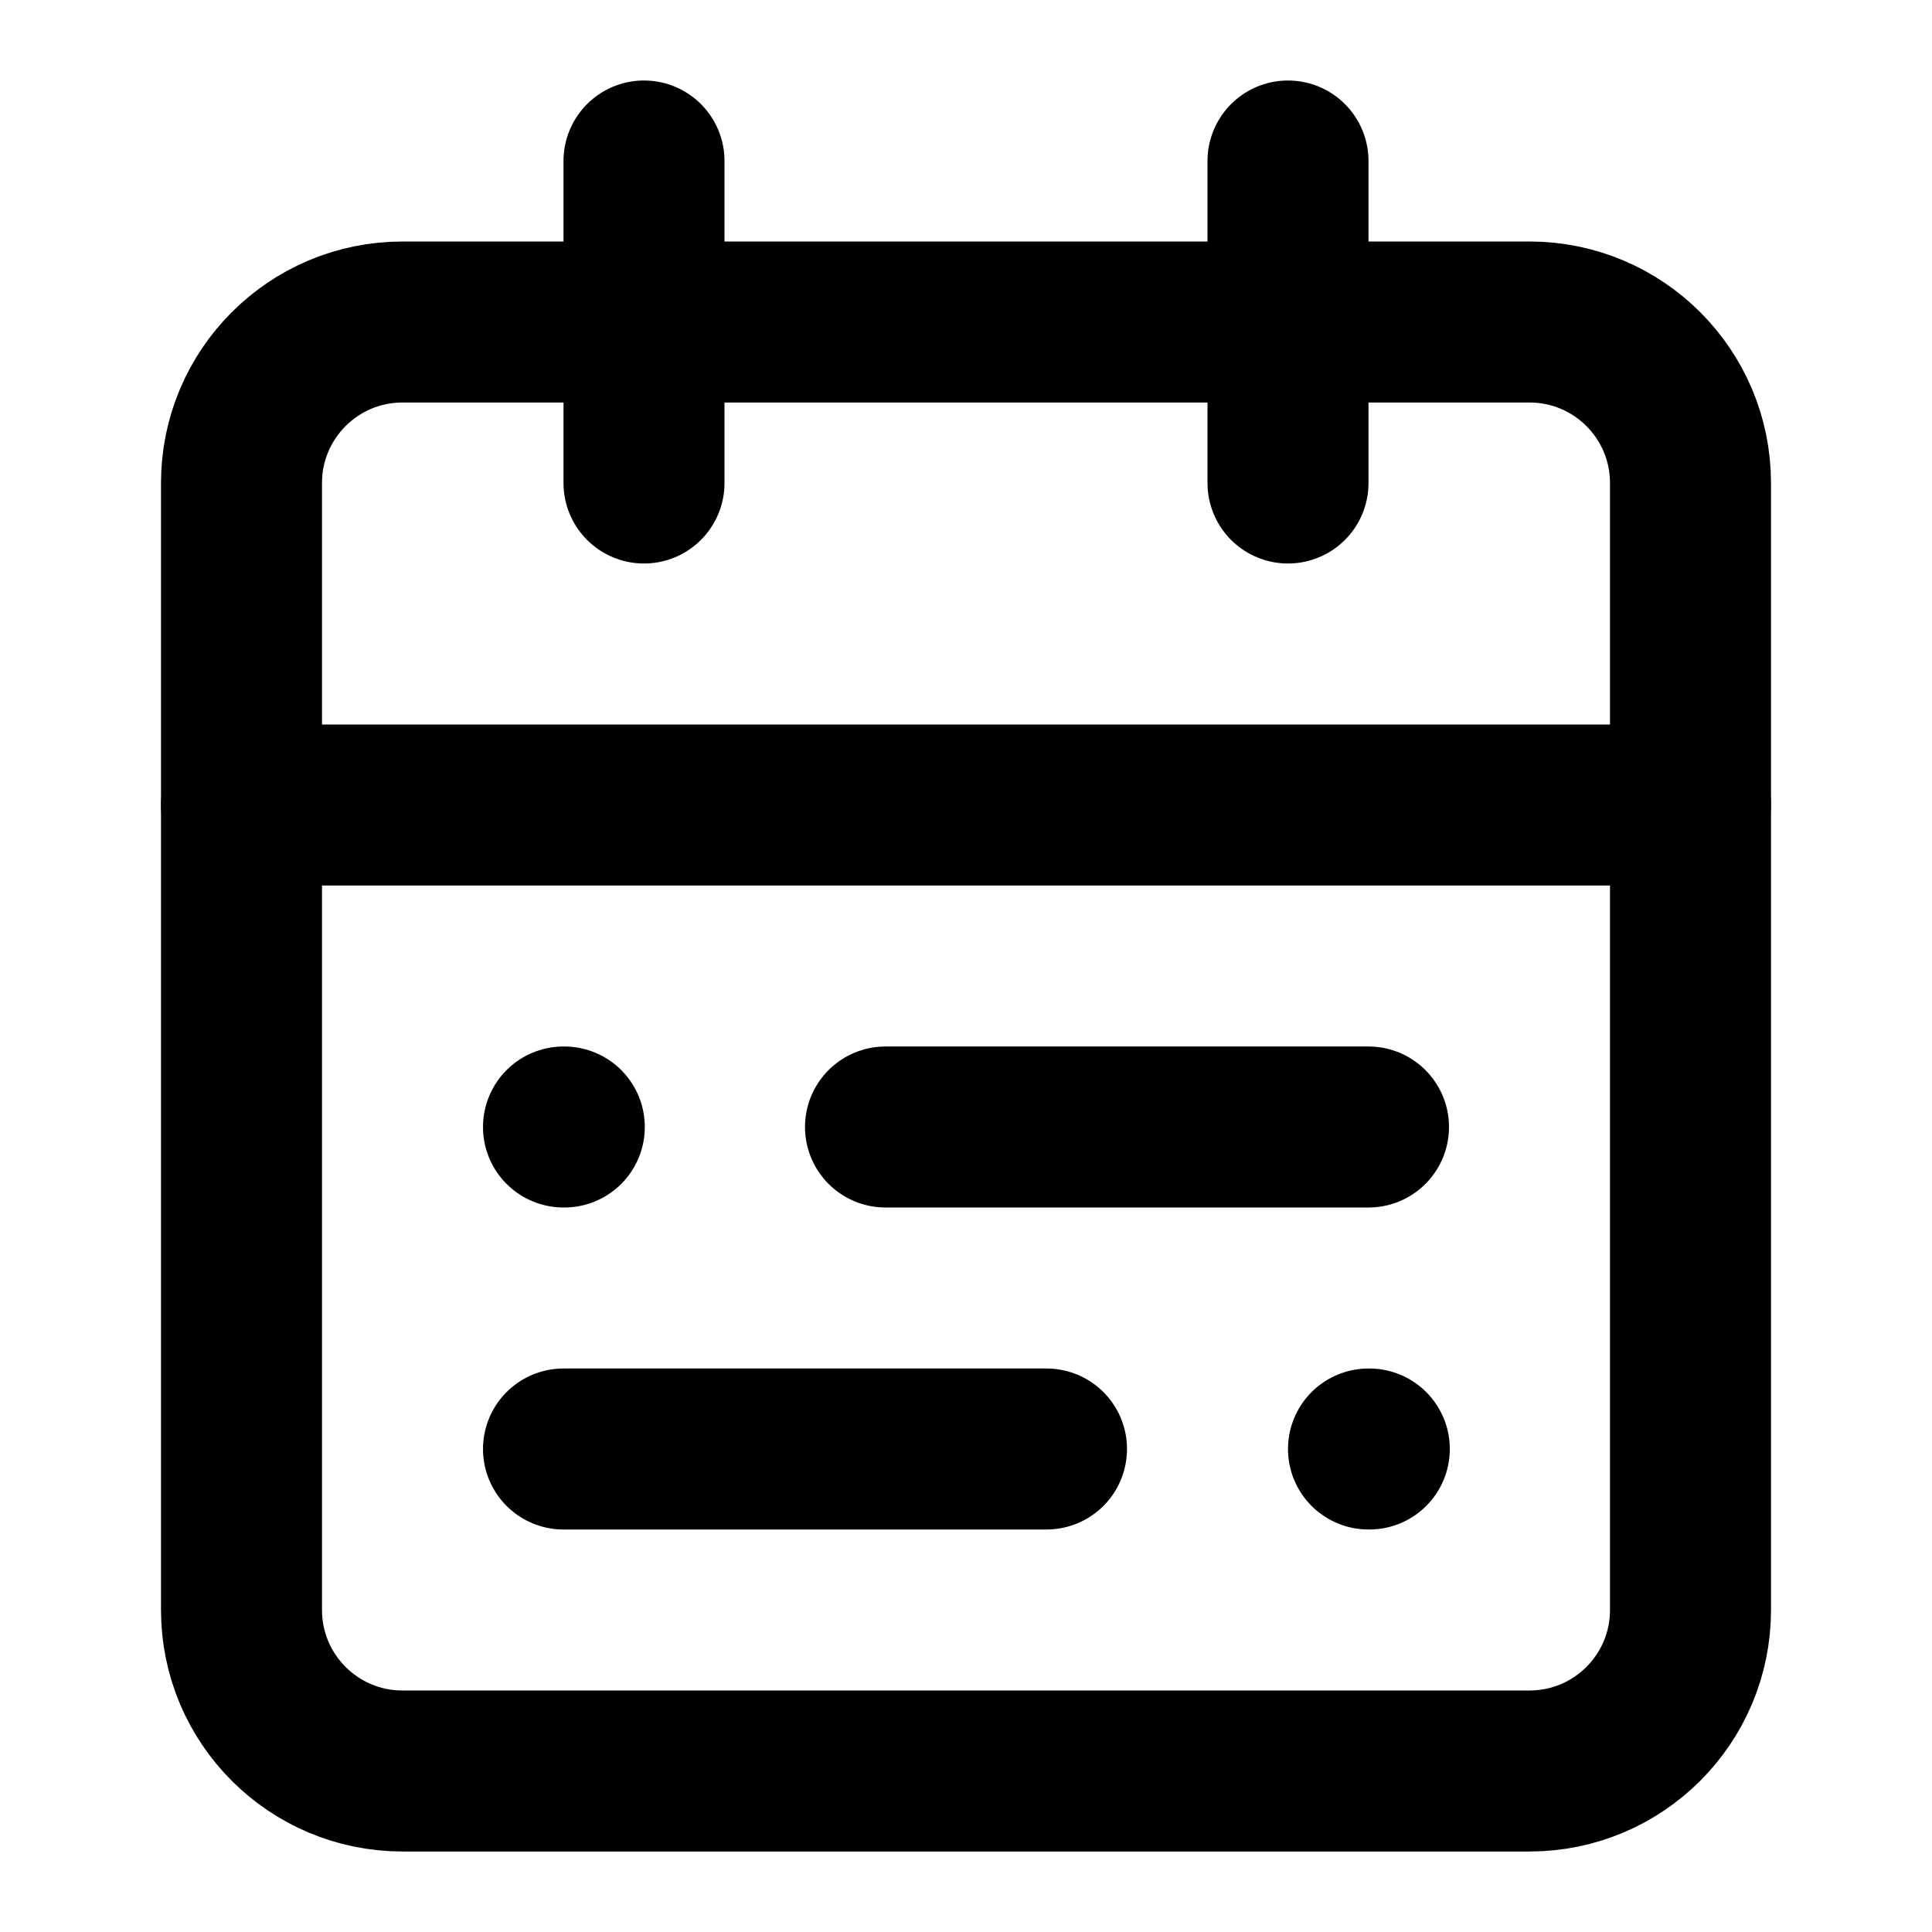
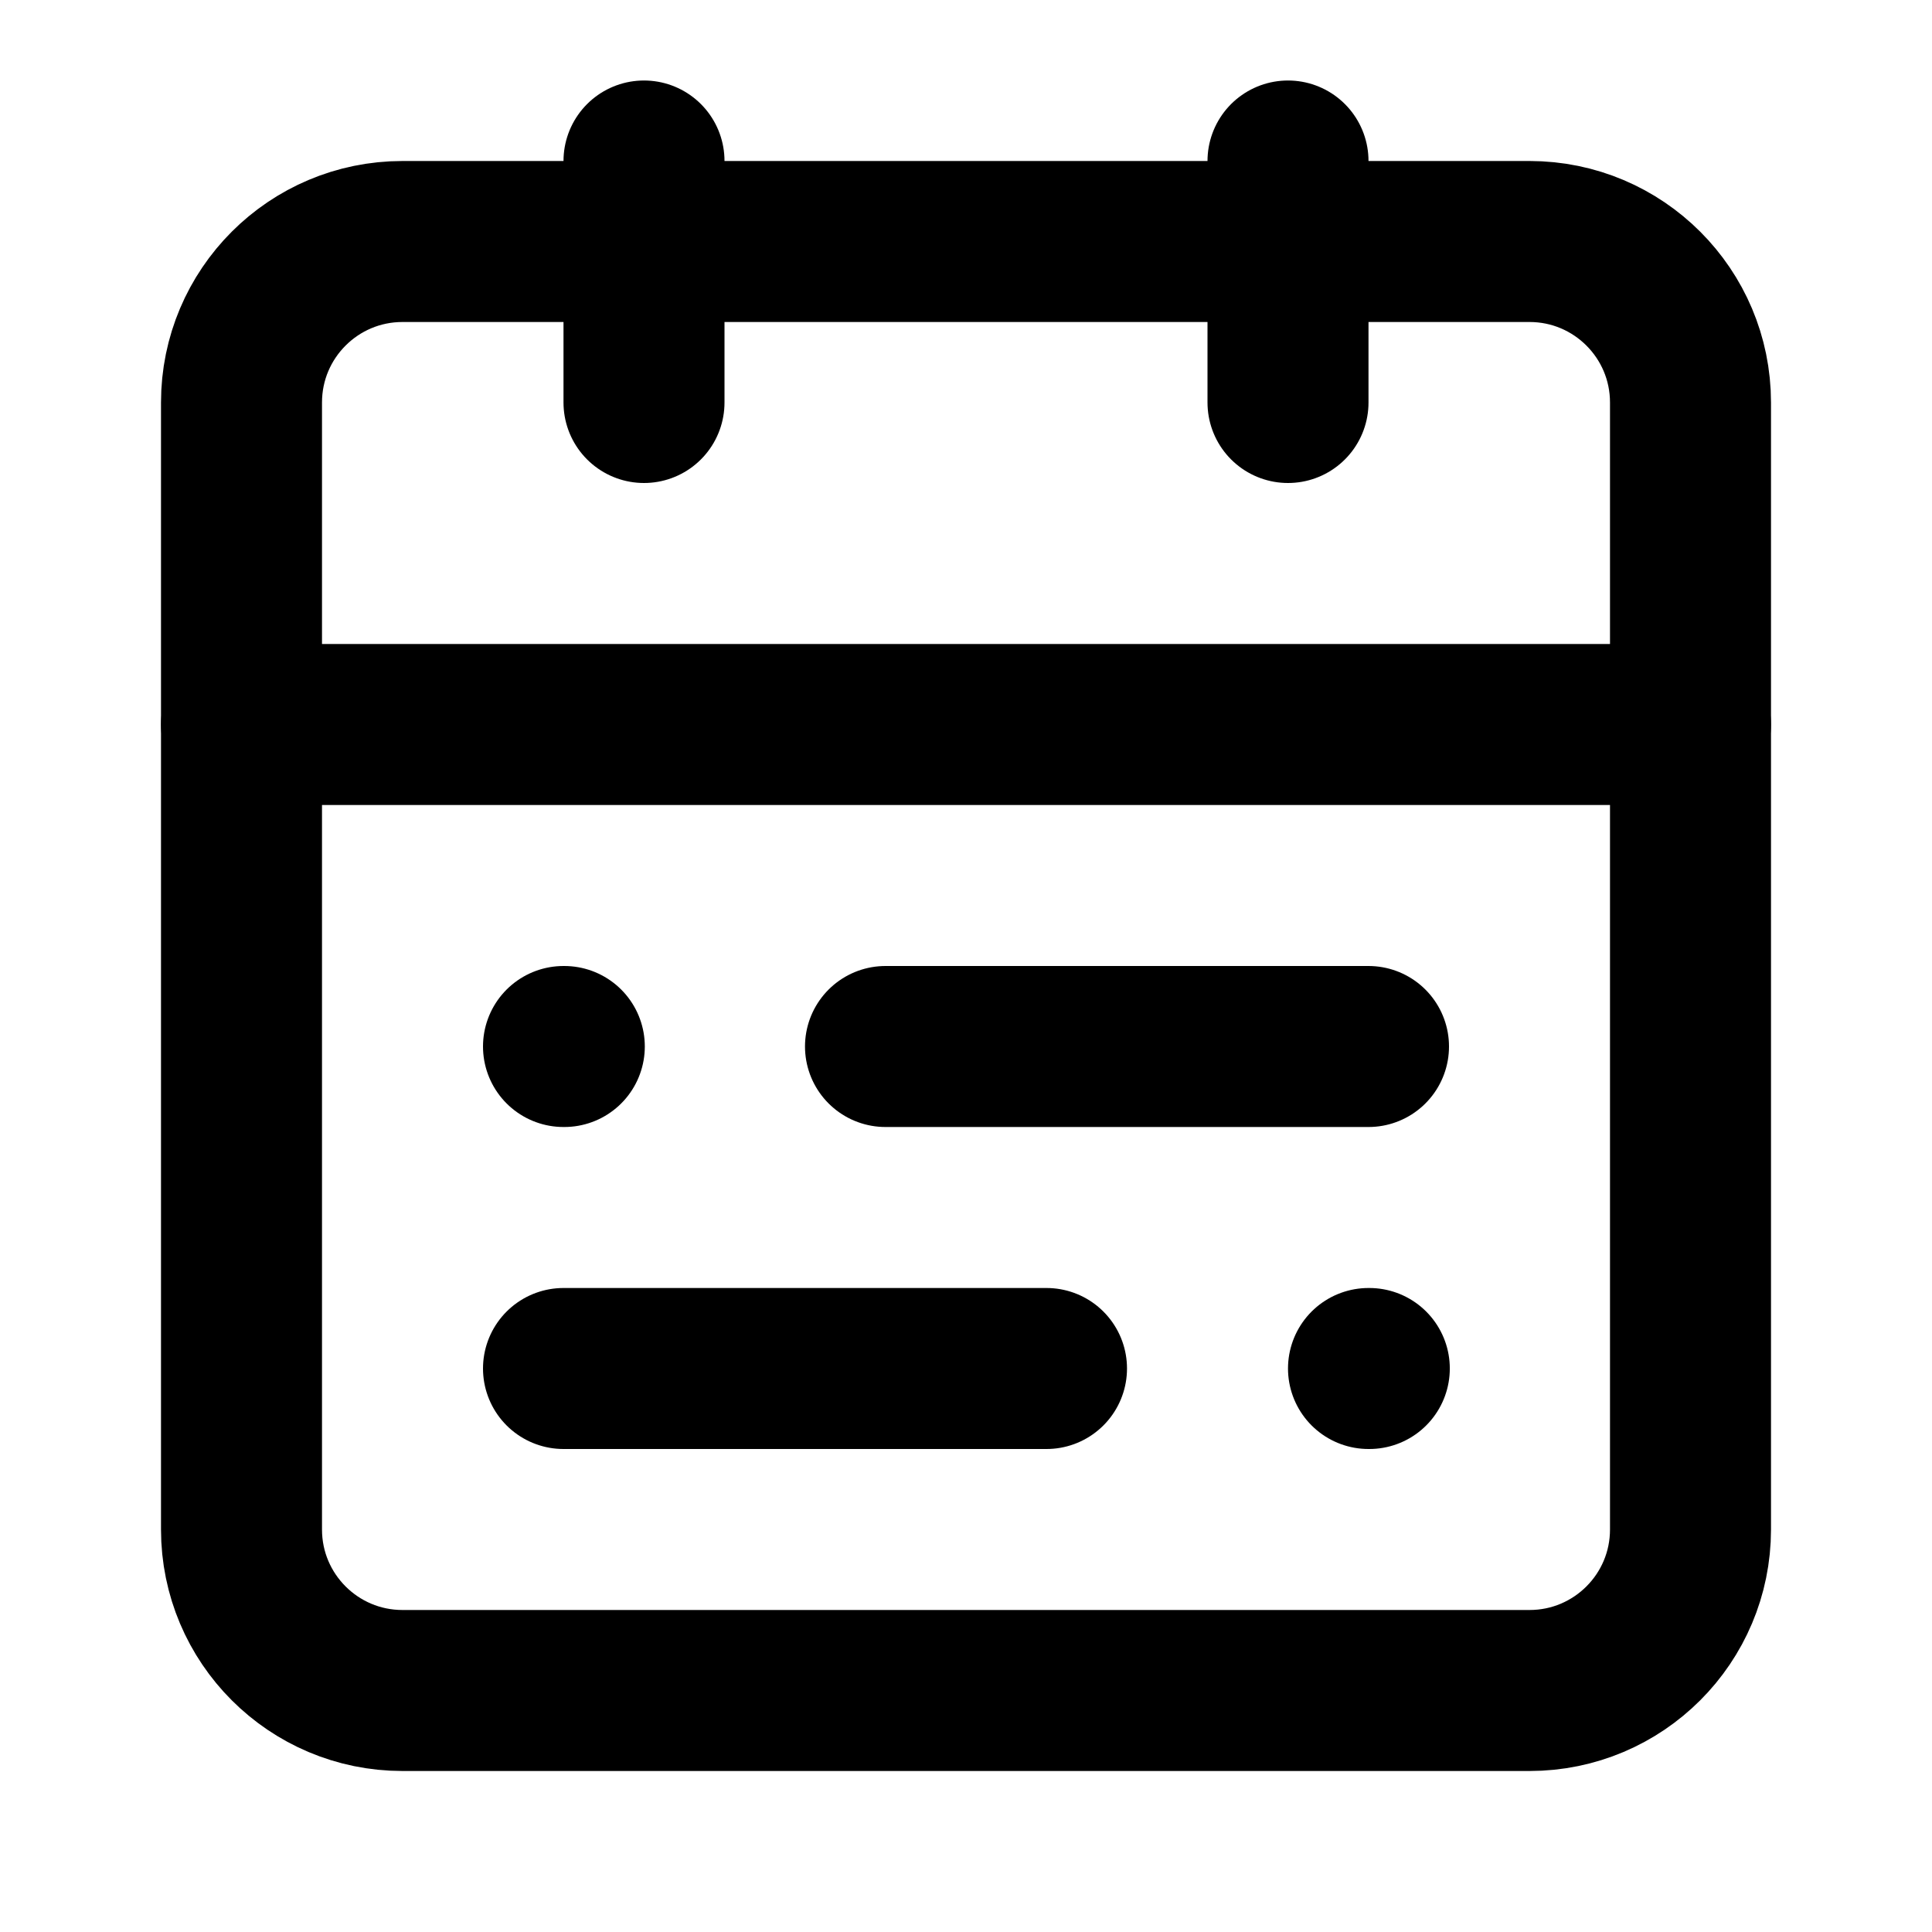
<svg xmlns="http://www.w3.org/2000/svg" width="24" height="24" viewBox="0 0 24 24" fill="none" stroke="currentColor" stroke-width="2" stroke-linecap="round" stroke-linejoin="round">
-   <rect width="18" height="18" x="3" y="4" rx="2" />
-   <path d="M16 2v4" />
-   <path d="M3 10h18" />
-   <path d="M8 2v4" />
-   <path d="M17 14h-6" />
-   <path d="M13 18H7" />
-   <path d="M7 14h.01" />
-   <path d="M17 18h.01" />
+   <path d="M19 3H5a2 2 0 0 0-2 2v14a2 2 0 0 0 2 2h14a2 2 0 0 0 2-2V5a2 2 0 0 0-2-2" />
+   <path d="M16 2v3" />
+   <path d="M3 9h18" />
+   <path d="M8 2v3" />
+   <path d="M17 13h-6" />
+   <path d="M13 17H7" />
+   <path d="M7 13h.01" />
+   <path d="M17 17h.01" />
</svg>
